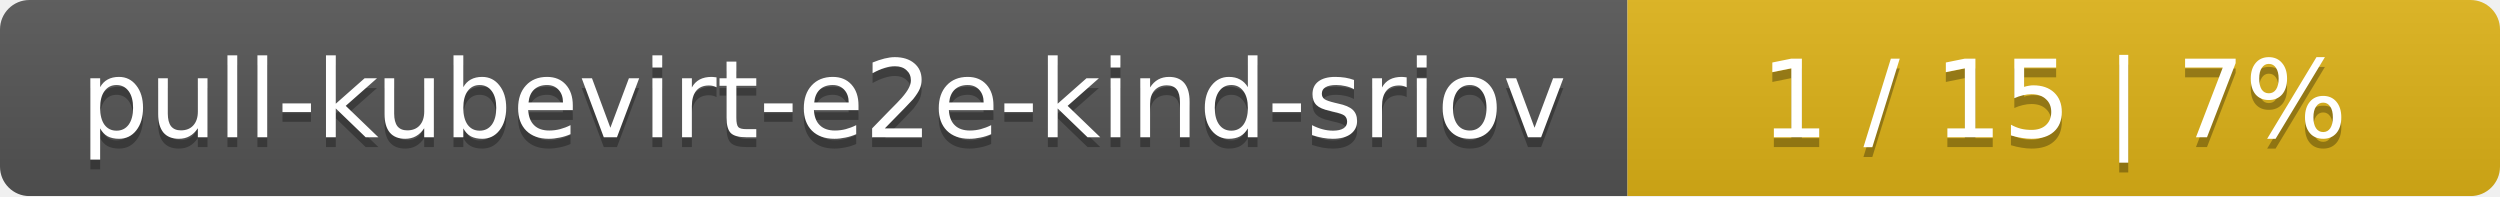
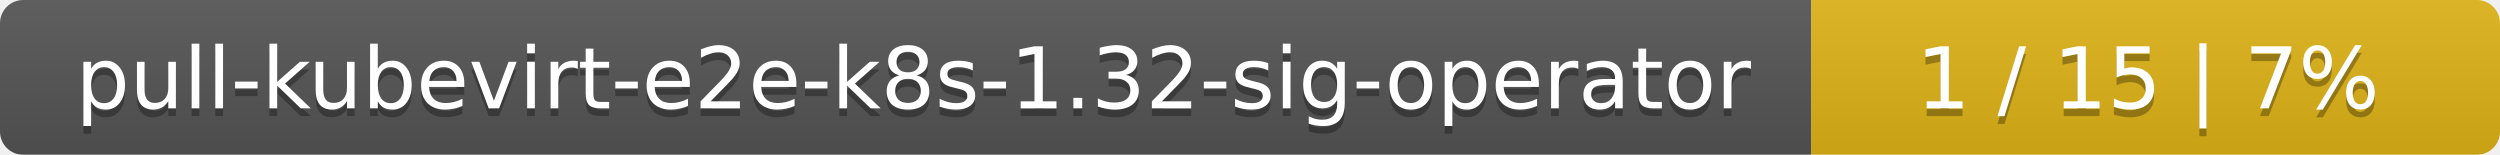
- <svg xmlns="http://www.w3.org/2000/svg" width="255" height="20">
+ <svg xmlns="http://www.w3.org/2000/svg" width="323" height="20">
  <linearGradient id="smooth" x2="0" y2="100%">
    <stop offset="0" stop-color="#bbb" stop-opacity=".1" />
    <stop offset="1" stop-opacity=".1" />
  </linearGradient>
  <mask id="round">
-     <rect width="255" height="20" rx="3" fill="#fff" />
+     <rect width="323" height="20" rx="3" fill="#fff" />
  </mask>
  <g mask="url(#round)">
-     <rect width="166" height="20" fill="#555" />
-     <rect x="166" width="89" height="20" fill="#dfb317" />
-     <rect width="255" height="20" fill="url(#smooth)" />
+     <rect width="234" height="20" fill="#555" />
+     <rect x="234" width="89" height="20" fill="#dfb317" />
+     <rect width="323" height="20" fill="url(#smooth)" />
  </g>
  <g fill="#fff" text-anchor="middle" font-family="DejaVu Sans,Verdana,Geneva,sans-serif" font-size="11">
-     <text x="84" y="15" fill="#010101" fill-opacity=".3">pull-kubevirt-e2e-kind-sriov</text>
-     <text x="84" y="14">pull-kubevirt-e2e-kind-sriov</text>
-     <text x="209.5" y="15" fill="#010101" fill-opacity=".3">1 / 15    |    7%</text>
-     <text x="209.5" y="14">1 / 15    |    7%</text>
+     <text x="118" y="15" fill="#010101" fill-opacity=".3">pull-kubevirt-e2e-k8s-1.32-sig-operator</text>
+     <text x="118" y="14">pull-kubevirt-e2e-k8s-1.32-sig-operator</text>
+     <text x="277.5" y="15" fill="#010101" fill-opacity=".3">1 / 15    |    7%</text>
+     <text x="277.5" y="14">1 / 15    |    7%</text>
  </g>
</svg>
